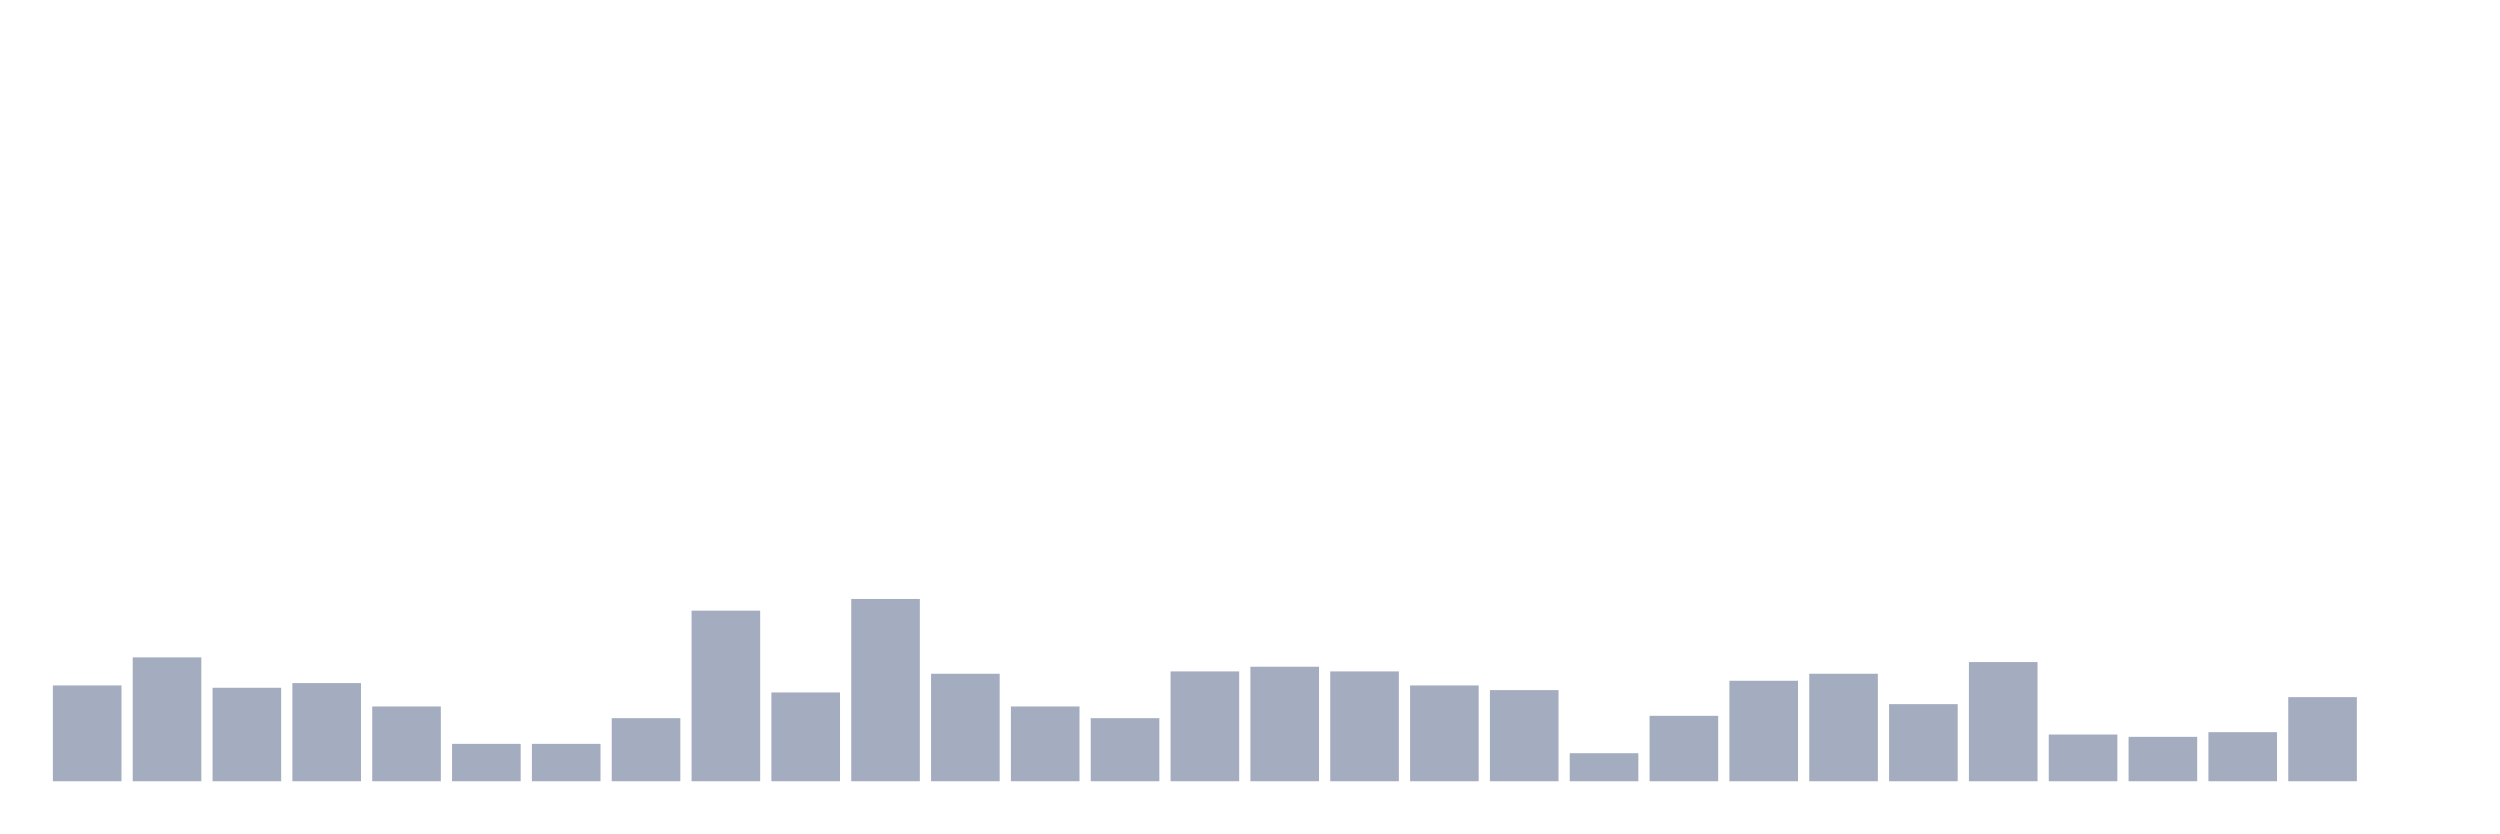
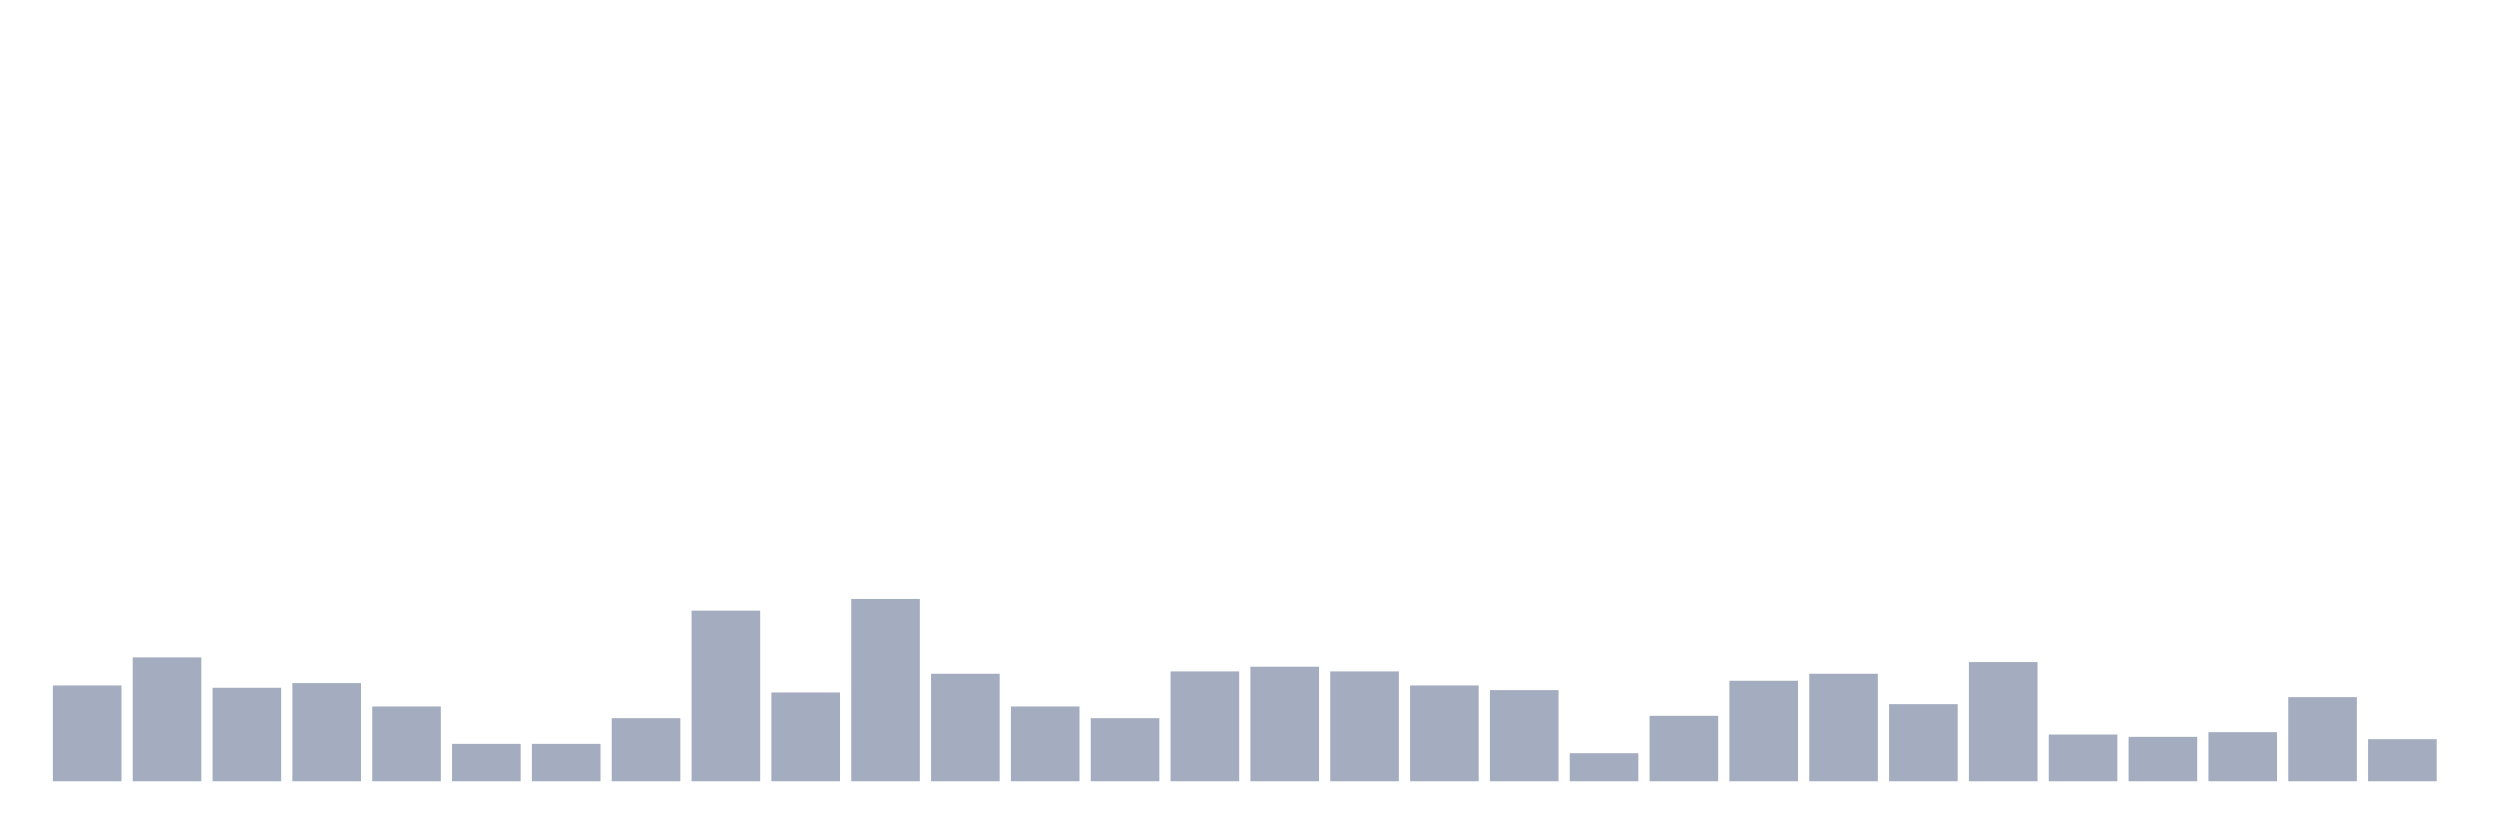
<svg xmlns="http://www.w3.org/2000/svg" viewBox="0 0 480 160">
  <g transform="translate(10,10)">
    <rect class="bar" x="0.153" width="13.175" y="121.603" height="18.397" fill="rgb(164,173,192)" />
    <rect class="bar" x="15.482" width="13.175" y="116.218" height="23.782" fill="rgb(164,173,192)" />
    <rect class="bar" x="30.81" width="13.175" y="122.051" height="17.949" fill="rgb(164,173,192)" />
    <rect class="bar" x="46.138" width="13.175" y="121.154" height="18.846" fill="rgb(164,173,192)" />
    <rect class="bar" x="61.466" width="13.175" y="125.641" height="14.359" fill="rgb(164,173,192)" />
    <rect class="bar" x="76.794" width="13.175" y="132.821" height="7.179" fill="rgb(164,173,192)" />
    <rect class="bar" x="92.123" width="13.175" y="132.821" height="7.179" fill="rgb(164,173,192)" />
    <rect class="bar" x="107.451" width="13.175" y="127.885" height="12.115" fill="rgb(164,173,192)" />
    <rect class="bar" x="122.779" width="13.175" y="107.244" height="32.756" fill="rgb(164,173,192)" />
    <rect class="bar" x="138.107" width="13.175" y="122.949" height="17.051" fill="rgb(164,173,192)" />
    <rect class="bar" x="153.436" width="13.175" y="105" height="35" fill="rgb(164,173,192)" />
    <rect class="bar" x="168.764" width="13.175" y="119.359" height="20.641" fill="rgb(164,173,192)" />
    <rect class="bar" x="184.092" width="13.175" y="125.641" height="14.359" fill="rgb(164,173,192)" />
    <rect class="bar" x="199.42" width="13.175" y="127.885" height="12.115" fill="rgb(164,173,192)" />
    <rect class="bar" x="214.748" width="13.175" y="118.91" height="21.09" fill="rgb(164,173,192)" />
    <rect class="bar" x="230.077" width="13.175" y="118.013" height="21.987" fill="rgb(164,173,192)" />
    <rect class="bar" x="245.405" width="13.175" y="118.91" height="21.09" fill="rgb(164,173,192)" />
    <rect class="bar" x="260.733" width="13.175" y="121.603" height="18.397" fill="rgb(164,173,192)" />
    <rect class="bar" x="276.061" width="13.175" y="122.5" height="17.5" fill="rgb(164,173,192)" />
    <rect class="bar" x="291.39" width="13.175" y="134.615" height="5.385" fill="rgb(164,173,192)" />
    <rect class="bar" x="306.718" width="13.175" y="127.436" height="12.564" fill="rgb(164,173,192)" />
    <rect class="bar" x="322.046" width="13.175" y="120.705" height="19.295" fill="rgb(164,173,192)" />
    <rect class="bar" x="337.374" width="13.175" y="119.359" height="20.641" fill="rgb(164,173,192)" />
    <rect class="bar" x="352.702" width="13.175" y="125.192" height="14.808" fill="rgb(164,173,192)" />
    <rect class="bar" x="368.031" width="13.175" y="117.115" height="22.885" fill="rgb(164,173,192)" />
    <rect class="bar" x="383.359" width="13.175" y="131.026" height="8.974" fill="rgb(164,173,192)" />
    <rect class="bar" x="398.687" width="13.175" y="131.474" height="8.526" fill="rgb(164,173,192)" />
    <rect class="bar" x="414.015" width="13.175" y="130.577" height="9.423" fill="rgb(164,173,192)" />
    <rect class="bar" x="429.344" width="13.175" y="123.846" height="16.154" fill="rgb(164,173,192)" />
-     <rect class="bar" x="444.672" width="13.175" y="140" height="0" fill="rgb(164,173,192)" />
+     <rect class="bar" x="444.672" width="13.175" y="131.923" height="8.077" fill="rgb(164,173,192)" />
  </g>
</svg>
